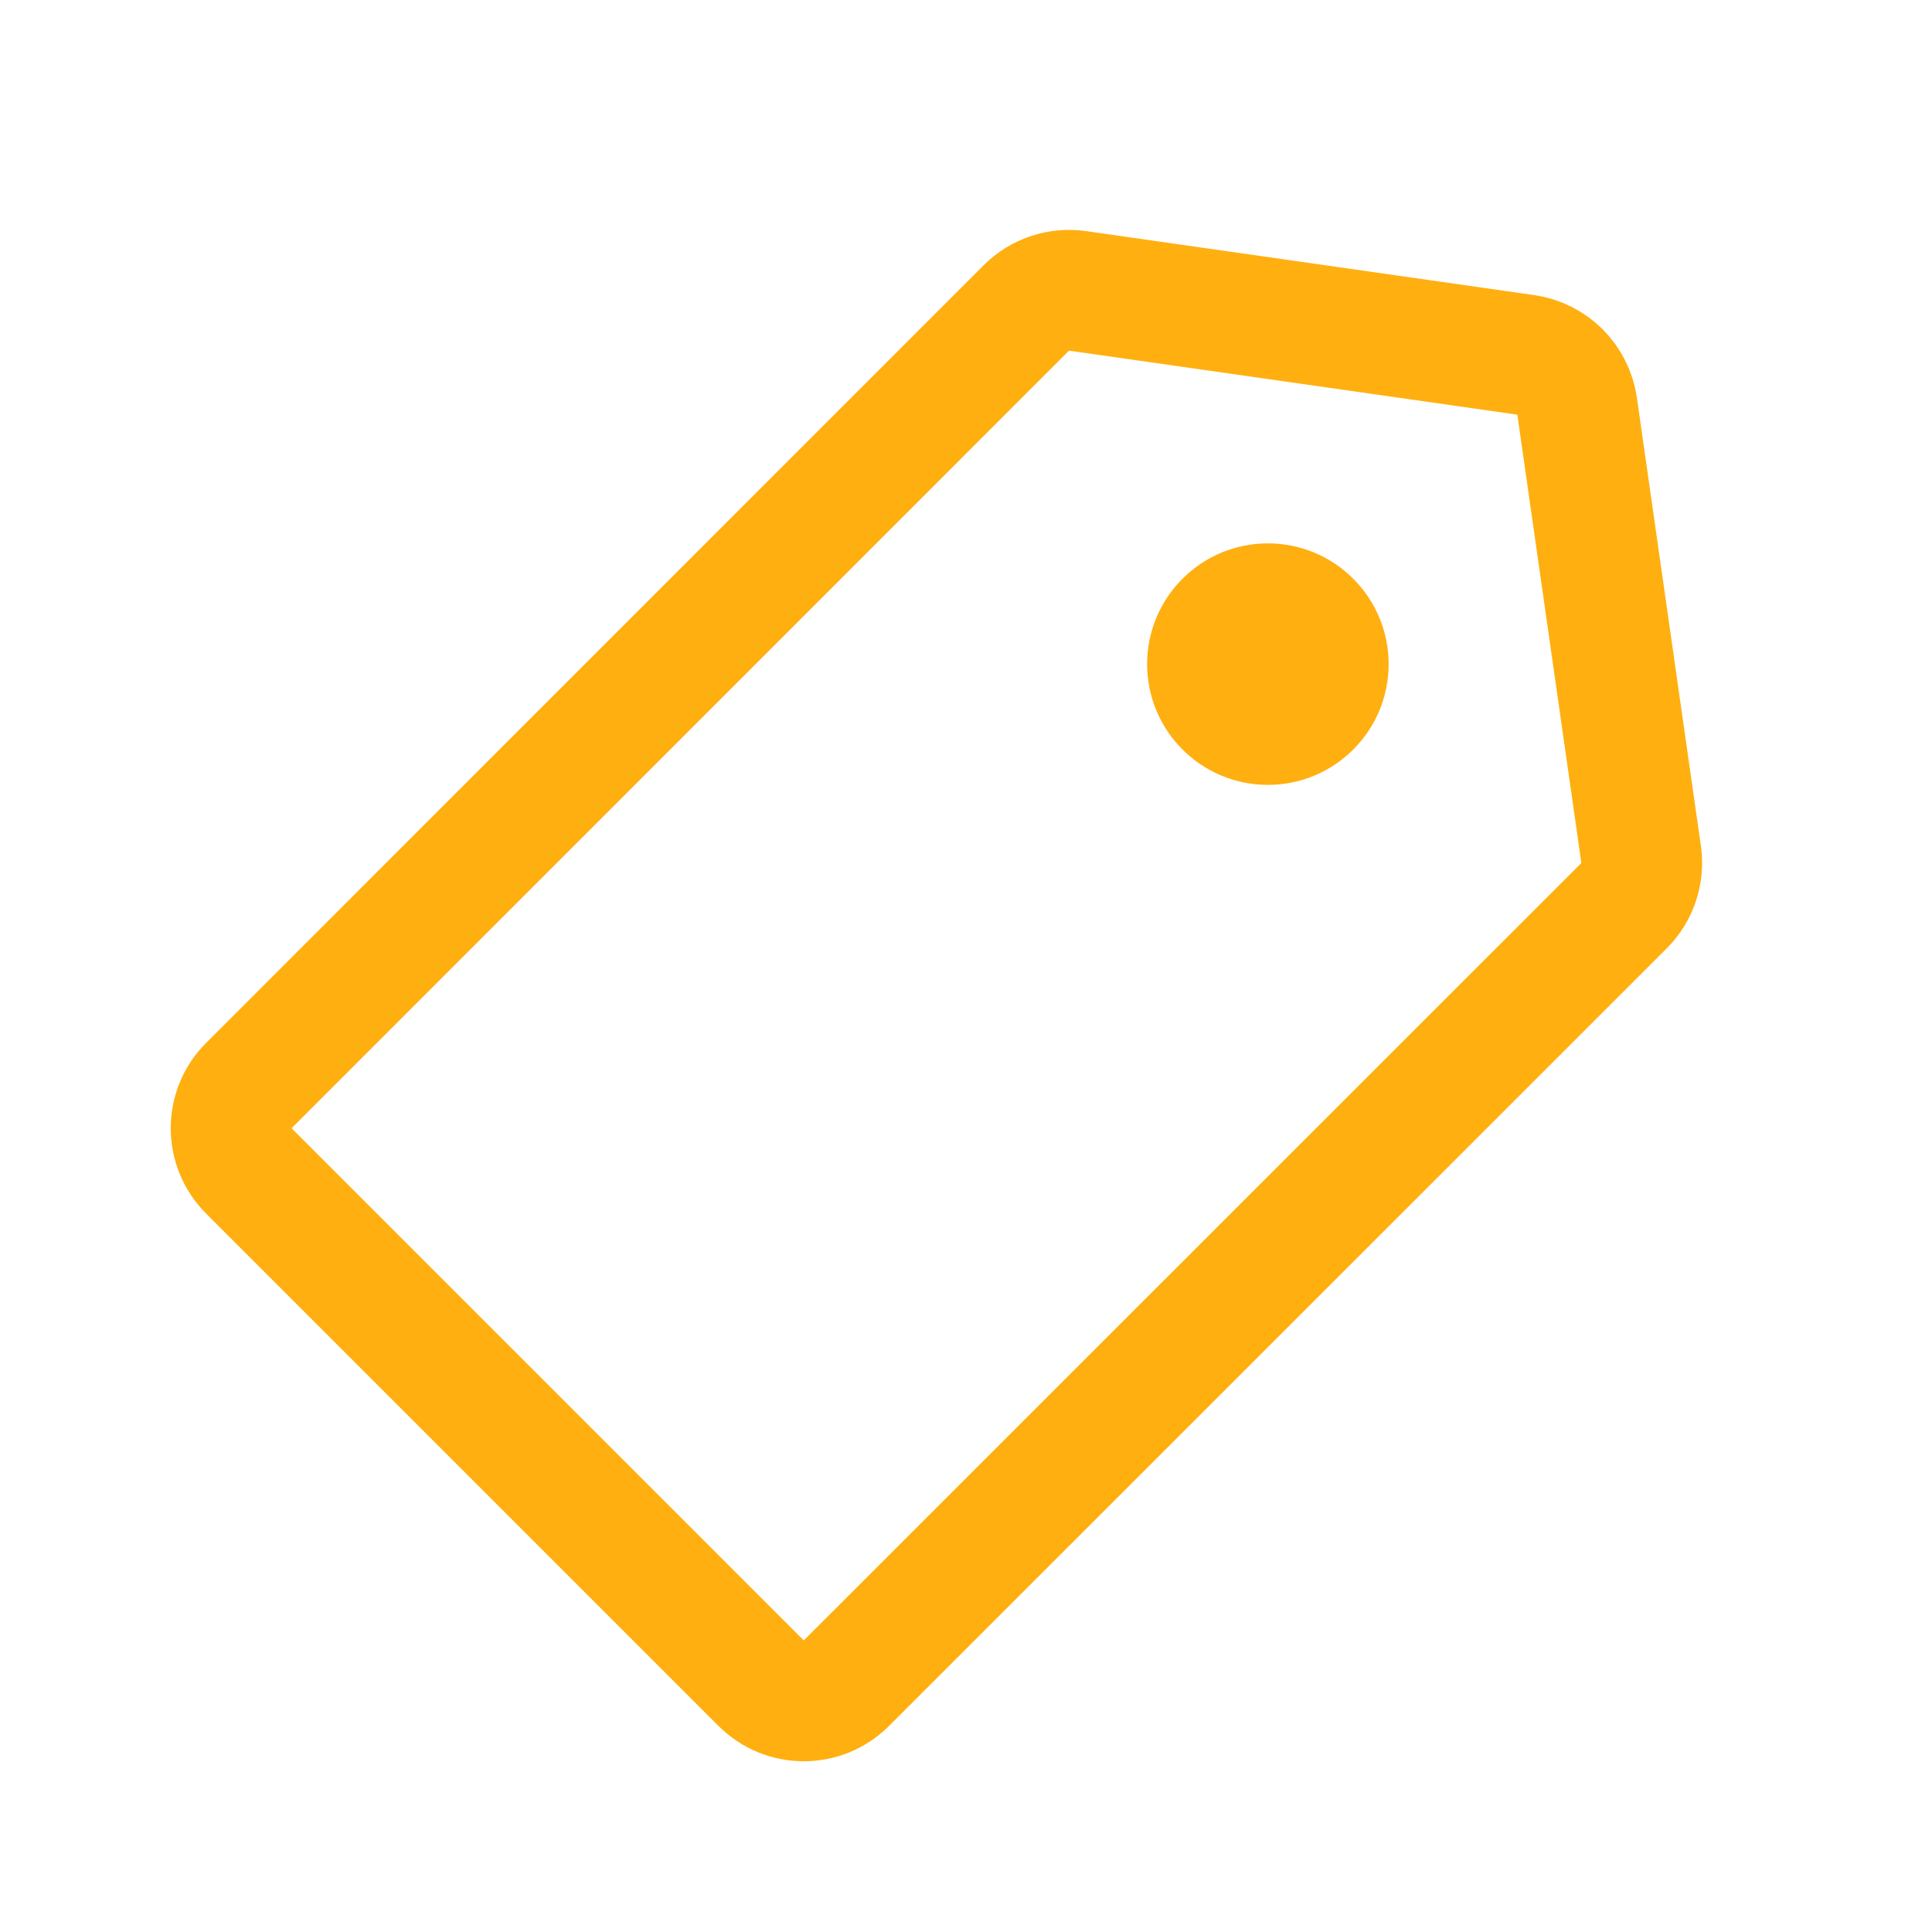
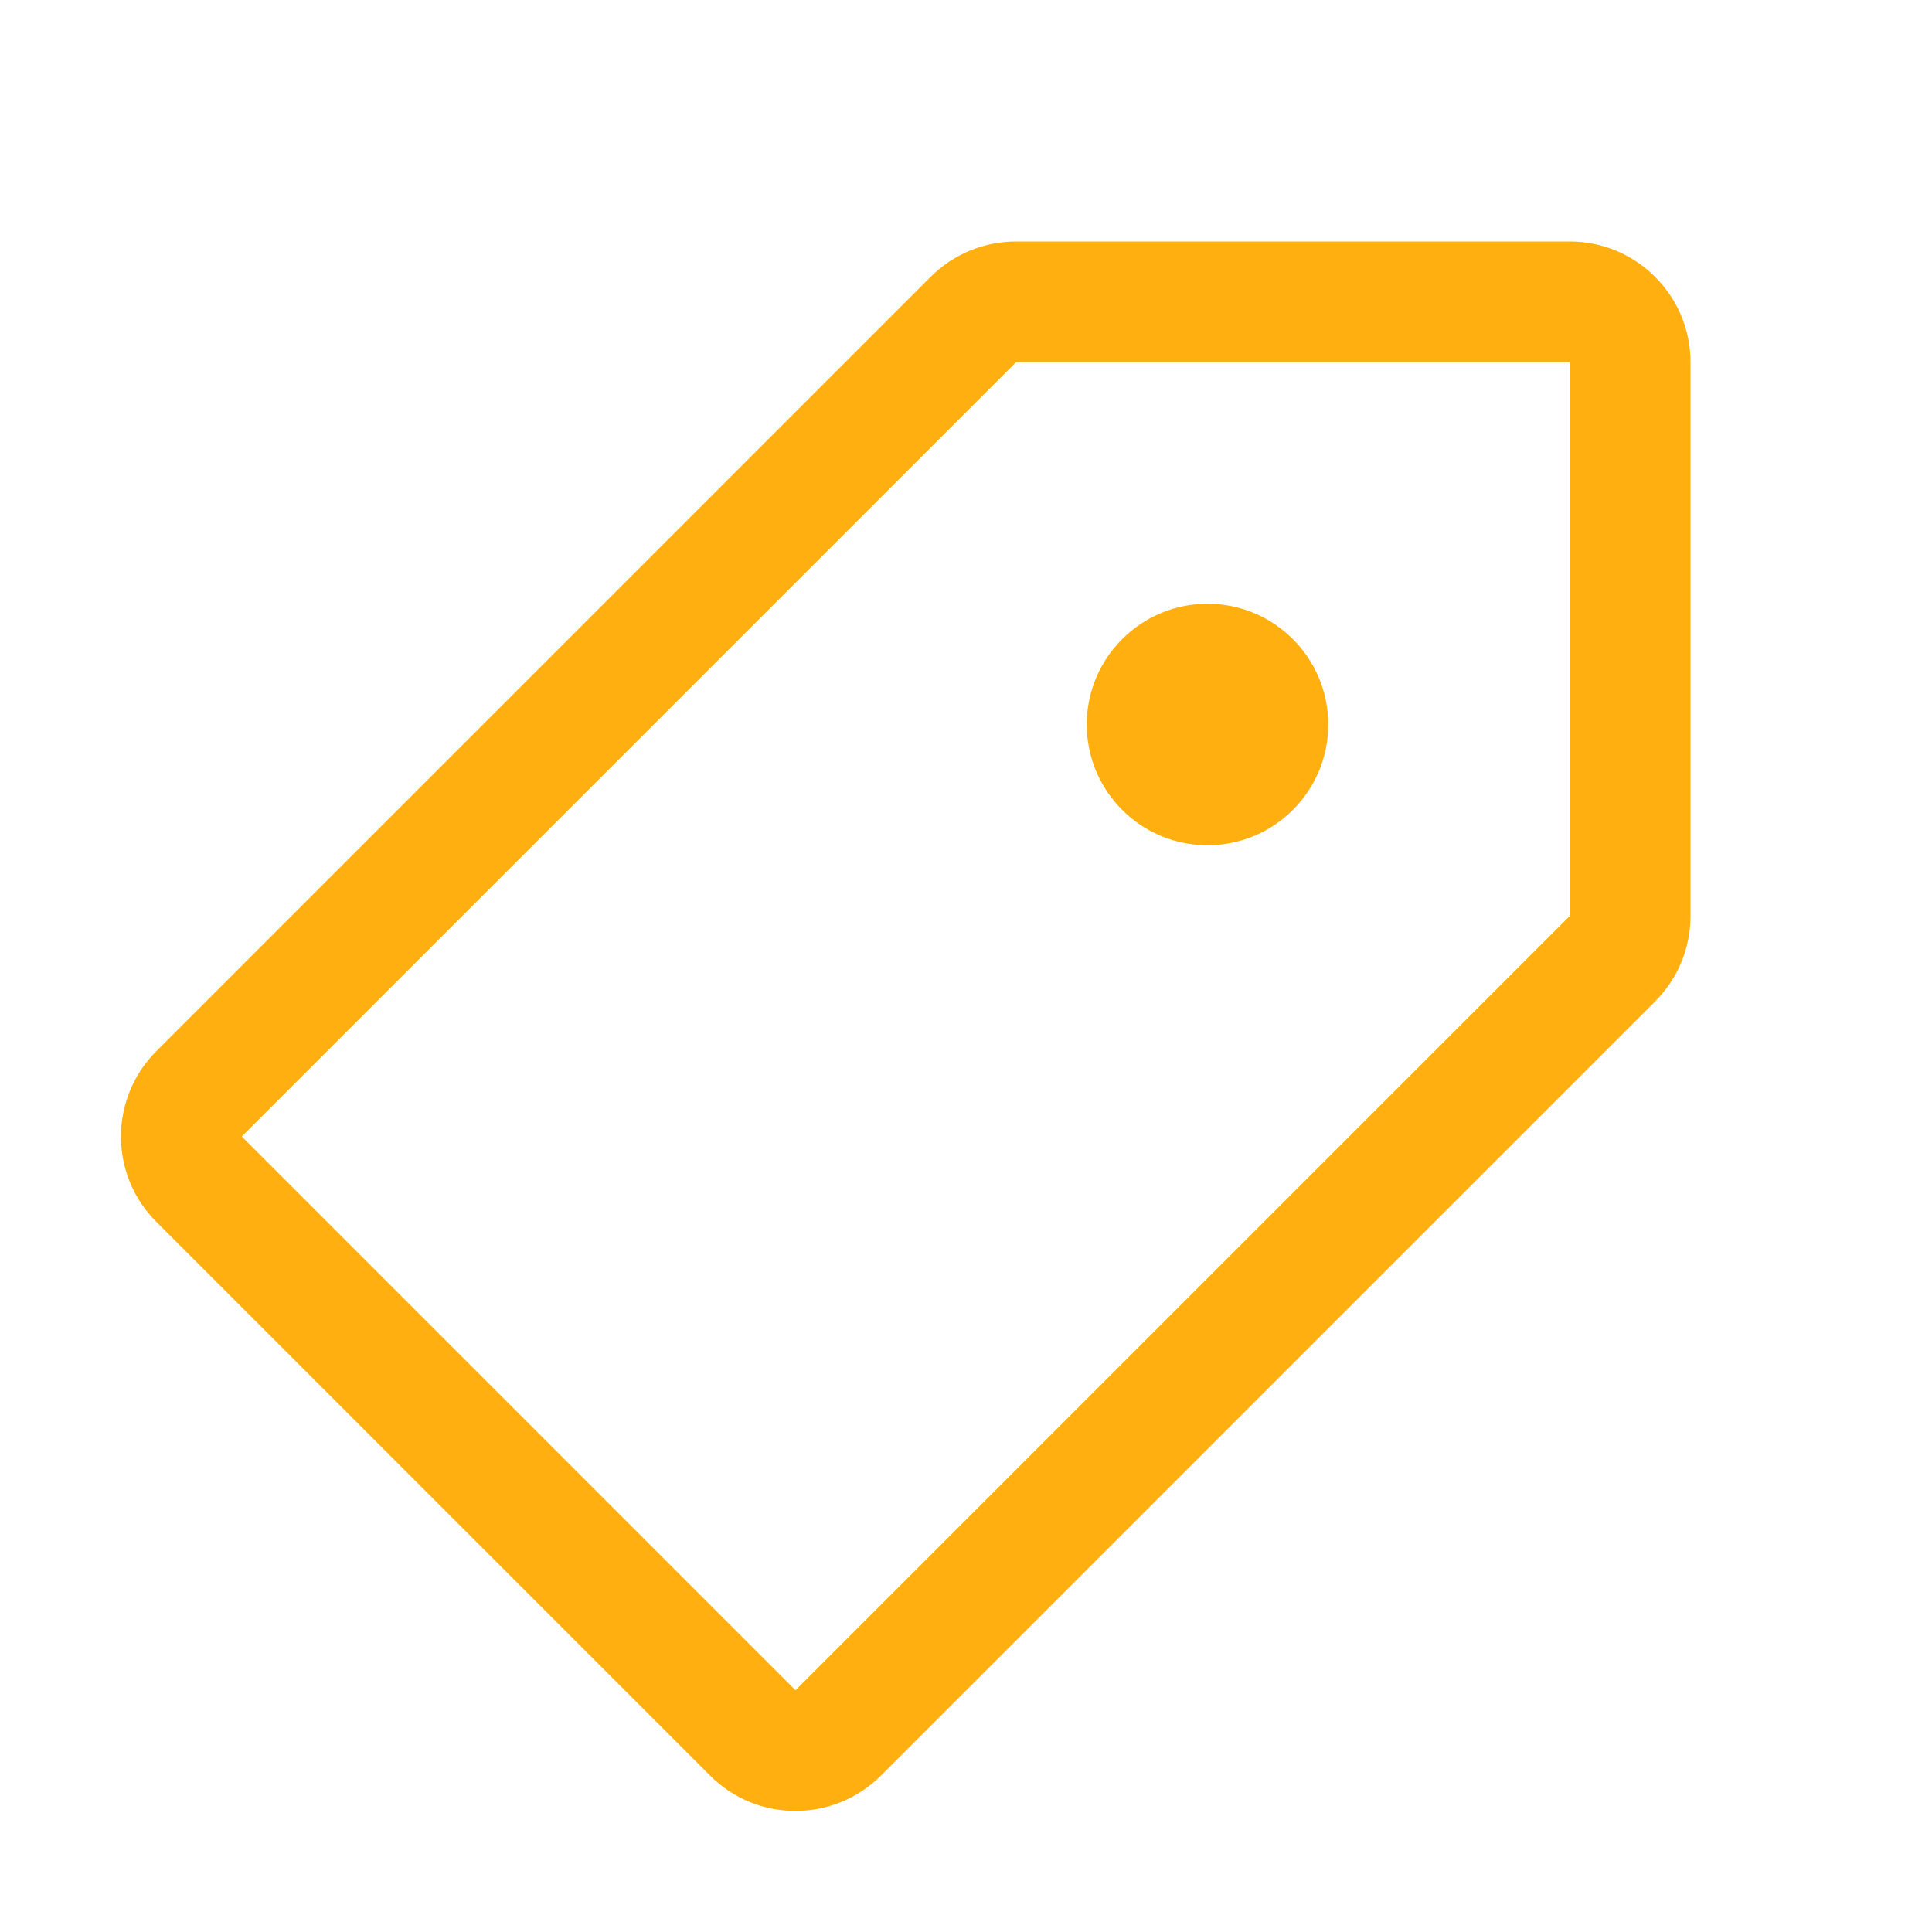
<svg xmlns="http://www.w3.org/2000/svg" width="16" height="16" viewBox="0 0 16 16" fill="none">
-   <circle cx="10.5" cy="5.5" r="1" fill="#FFAF0F" />
-   <path d="M13.45 7.5L7.01 13.939C6.815 14.135 6.498 14.135 6.303 13.939L2.061 9.697C1.865 9.502 1.865 9.185 2.061 8.99L8.5 2.55C8.611 2.439 8.768 2.387 8.924 2.409L12.636 2.939C12.856 2.971 13.029 3.144 13.061 3.364L13.591 7.076C13.613 7.232 13.561 7.389 13.45 7.5Z" stroke="#FFAF0F" stroke-linejoin="round" />
+   <path d="M10 7C10.552 7 11 6.552 11 6C11 5.448 10.552 5 10 5C9.448 5 9 5.448 9 6C9 6.552 9.448 7 10 7Z" fill="#FFAF0F" />
+   <path fill-rule="evenodd" clip-rule="evenodd" d="M7.707 2.293L1.295 8.705C0.904 9.096 0.904 9.729 1.295 10.119L5.881 14.705C6.271 15.095 6.904 15.095 7.295 14.705L13.707 8.293C13.895 8.105 14 7.851 14 7.586V3C14 2.448 13.552 2 13 2H8.414C8.149 2 7.895 2.105 7.707 2.293ZM2.002 9.412L8.414 3L13 3V7.586L6.588 13.998L2.002 9.412Z" fill="#FFAF0F" />
</svg>
